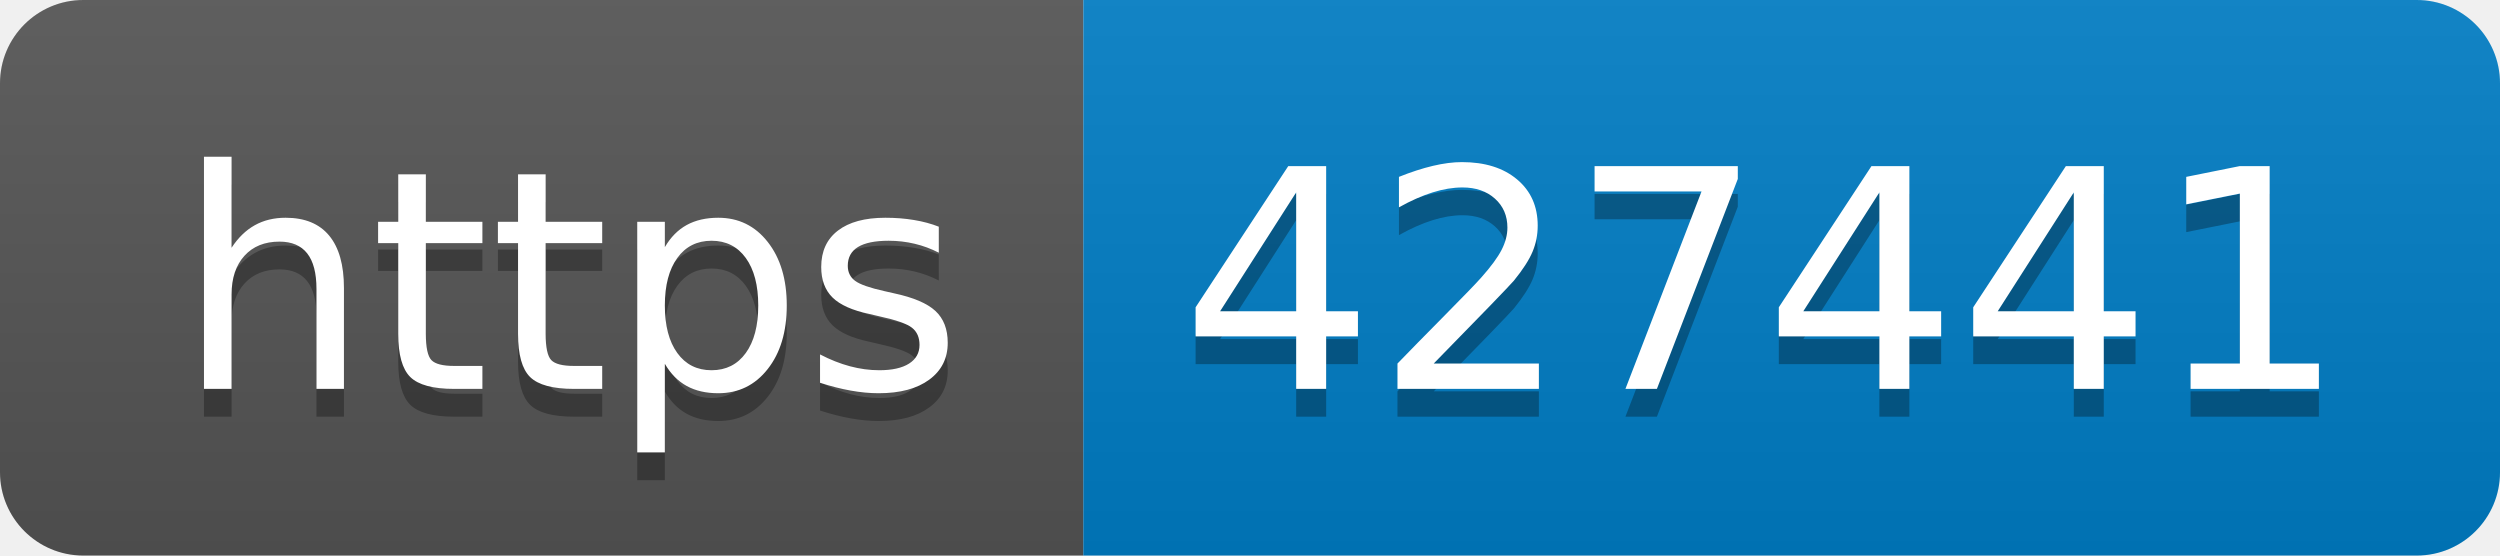
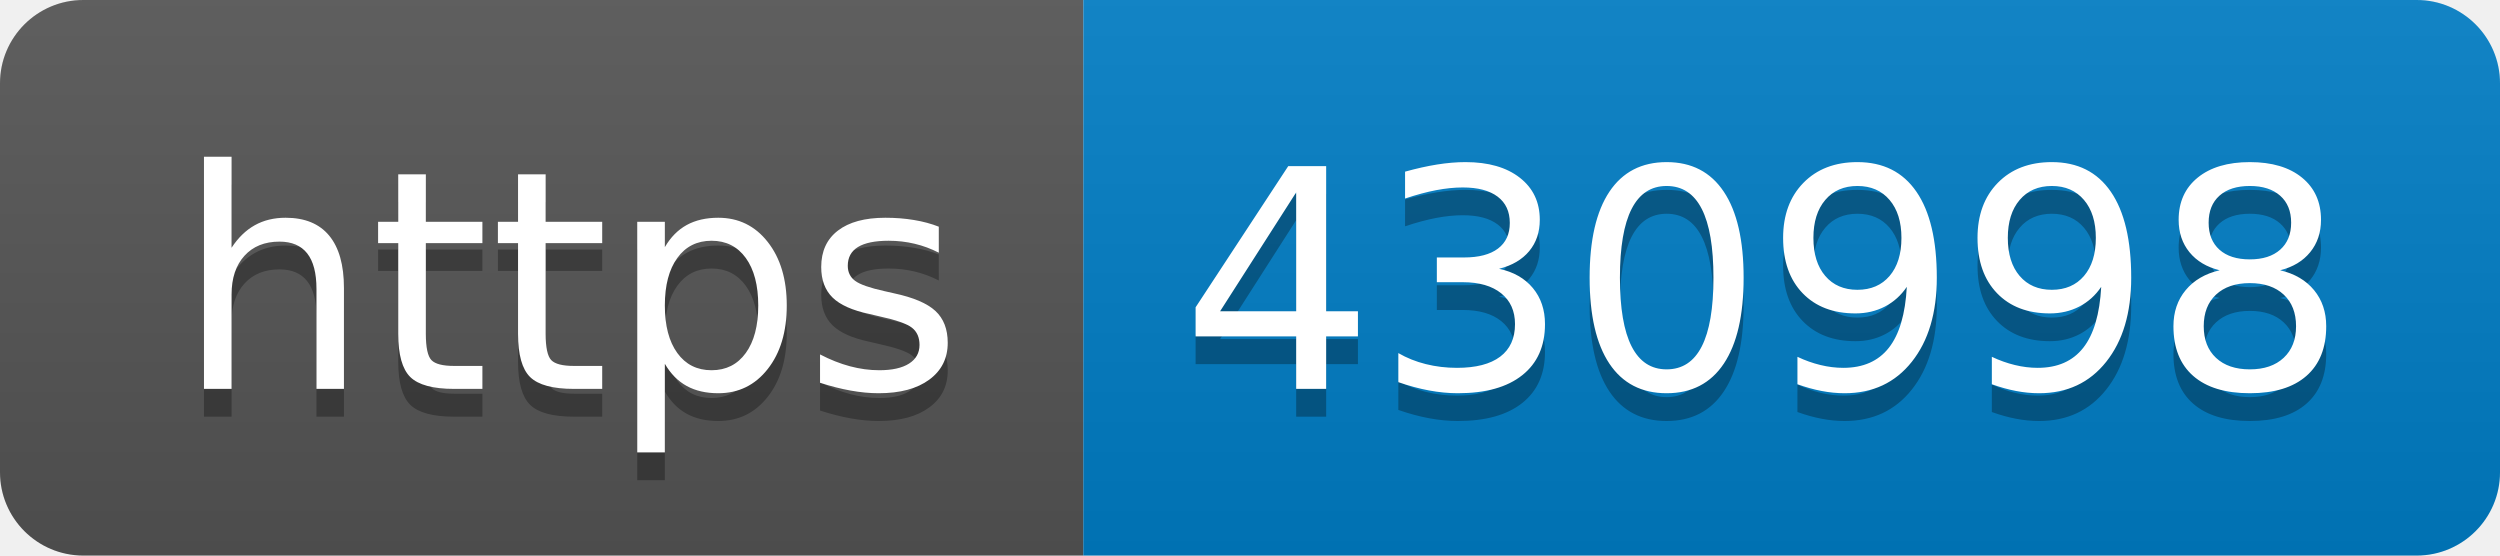
- <svg xmlns="http://www.w3.org/2000/svg" width="90" height="20" role="img" aria-label="https: 427441">
+ <svg xmlns="http://www.w3.org/2000/svg" width="90" height="20" role="img" aria-label="https: 430998">
  <linearGradient id="s" x2="0" y2="100%">
    <stop offset="0" stop-color="#bbb" stop-opacity=".1" />
    <stop offset="1" stop-opacity=".1" />
  </linearGradient>
  <clipPath id="r">
    <rect width="90" height="20" rx="3" fill="#fff" />
  </clipPath>
  <g clip-path="url(#r)">
    <rect width="39" height="20" fill="#555" />
    <rect x="39" width="51" height="20" fill="#007ec6" />
    <rect width="90" height="20" fill="url(#s)" />
  </g>
  <g fill="#fff" text-anchor="middle" font-family="Verdana,Geneva,DejaVu Sans,sans-serif" text-rendering="geometricPrecision" font-size="110">
    <text aria-hidden="true" x="205" y="150" fill="#010101" fill-opacity=".3" transform="scale(.1)" textLength="290">https</text>
    <text x="205" y="140" transform="scale(.1)" fill="#fff" textLength="290">https</text>
-     <text aria-hidden="true" x="635" y="150" fill="#010101" fill-opacity=".3" transform="scale(.1)" textLength="410">427441</text>
-     <text x="635" y="140" transform="scale(.1)" fill="#fff" textLength="410">427441</text>
+     <text aria-hidden="true" x="635" y="150" fill="#010101" fill-opacity=".3" transform="scale(.1)" textLength="410">430998</text>
+     <text x="635" y="140" transform="scale(.1)" fill="#fff" textLength="410">430998</text>
  </g>
</svg>
